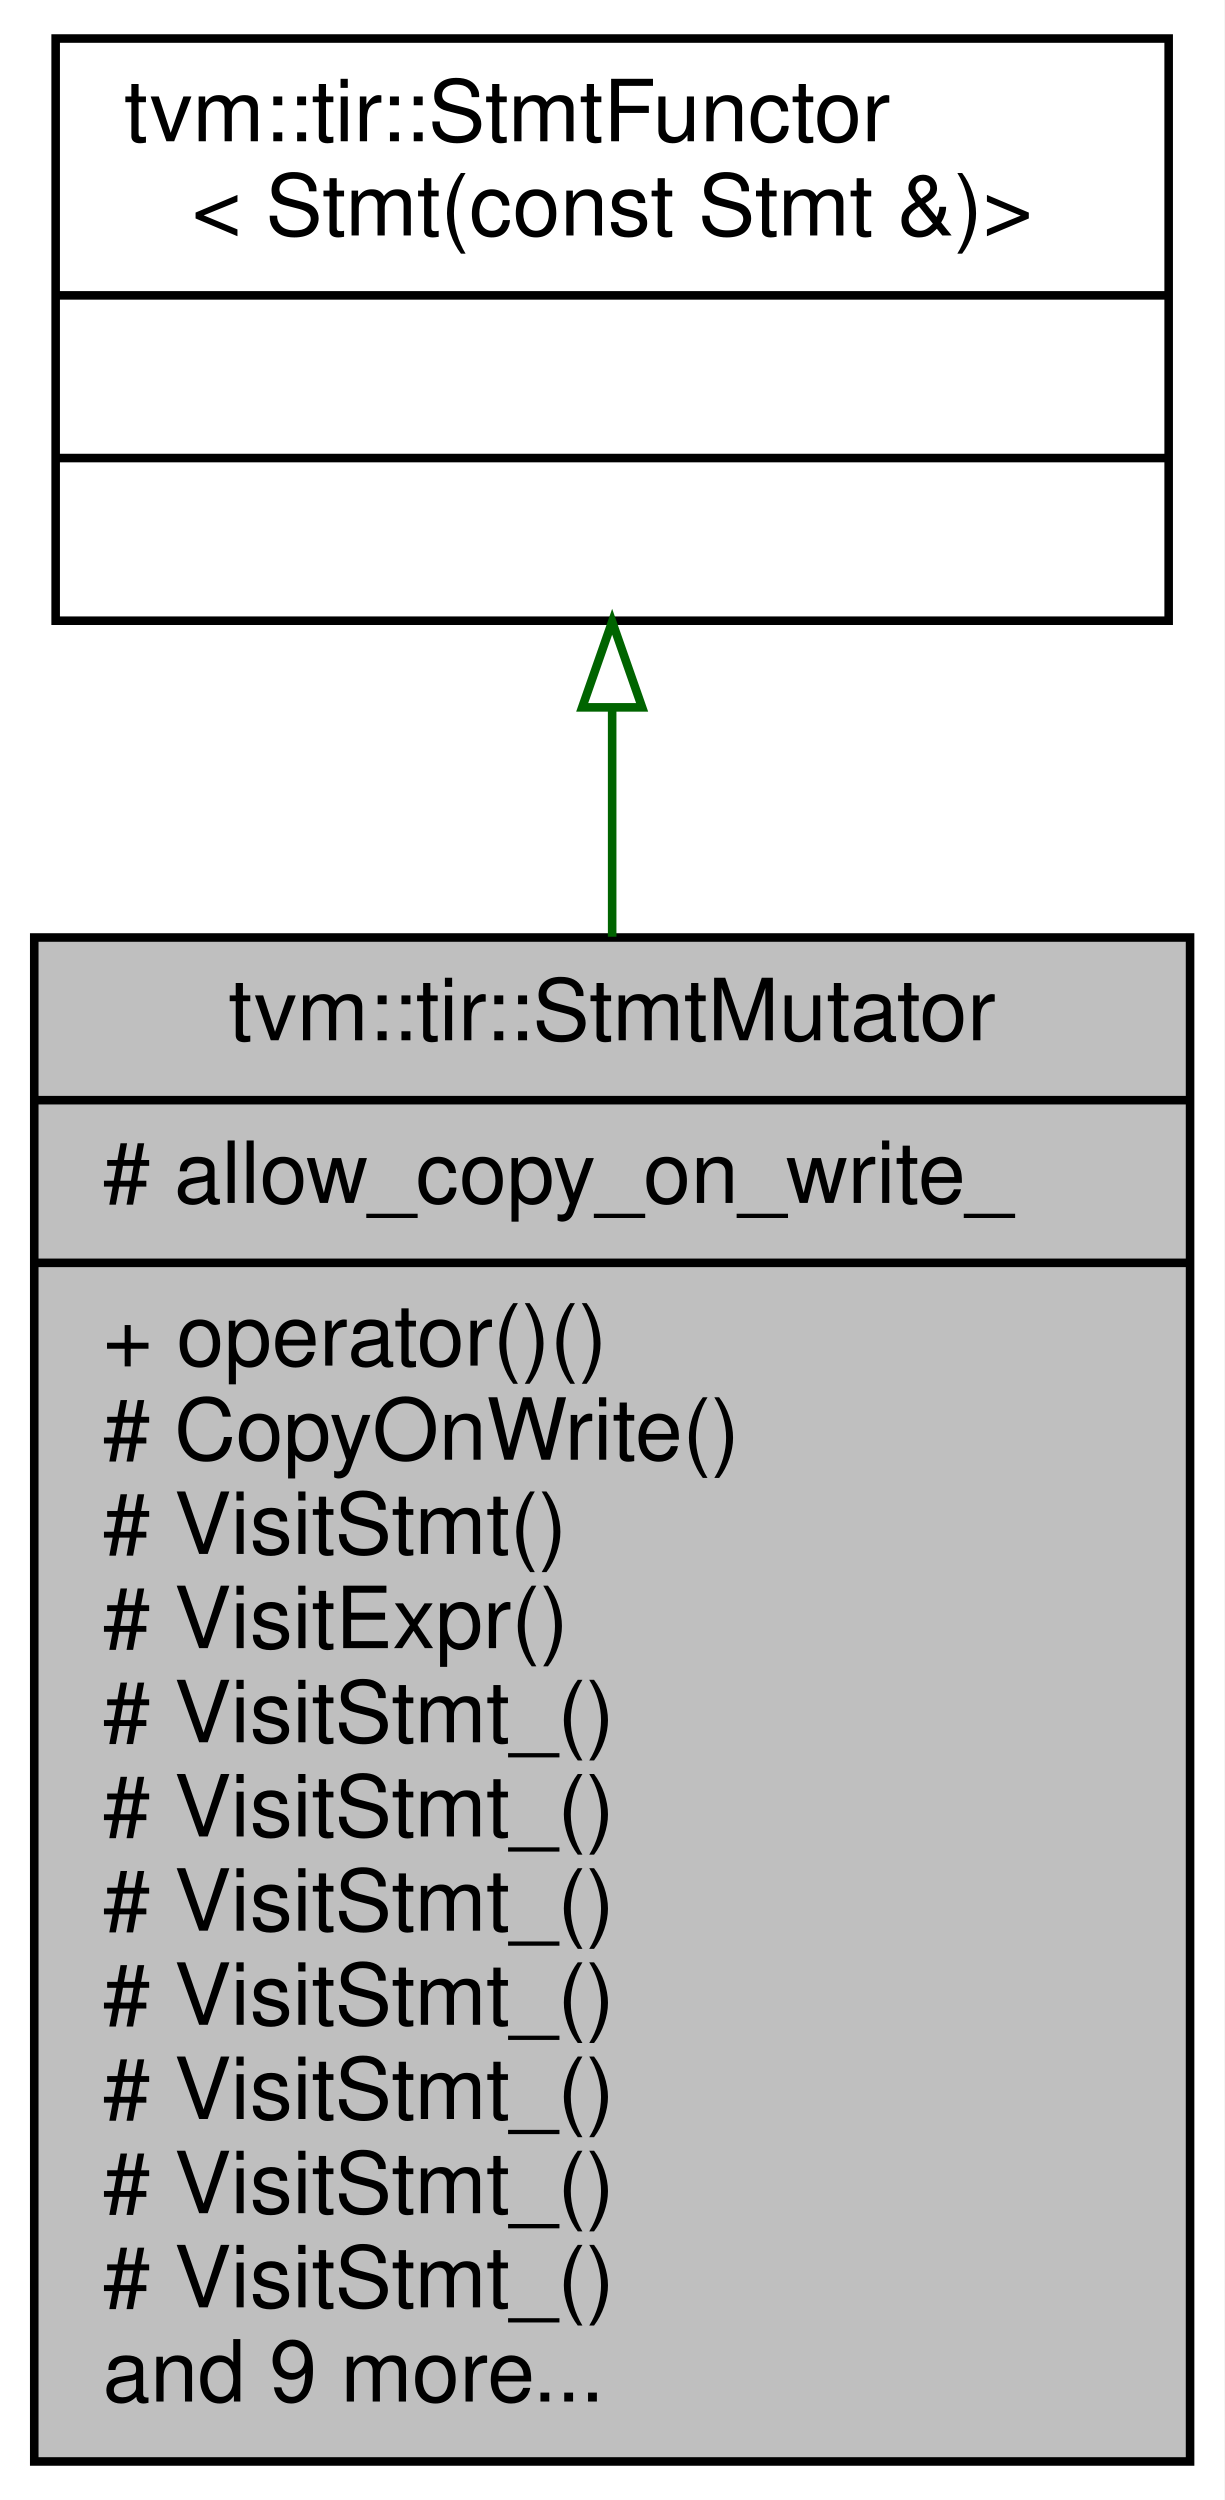
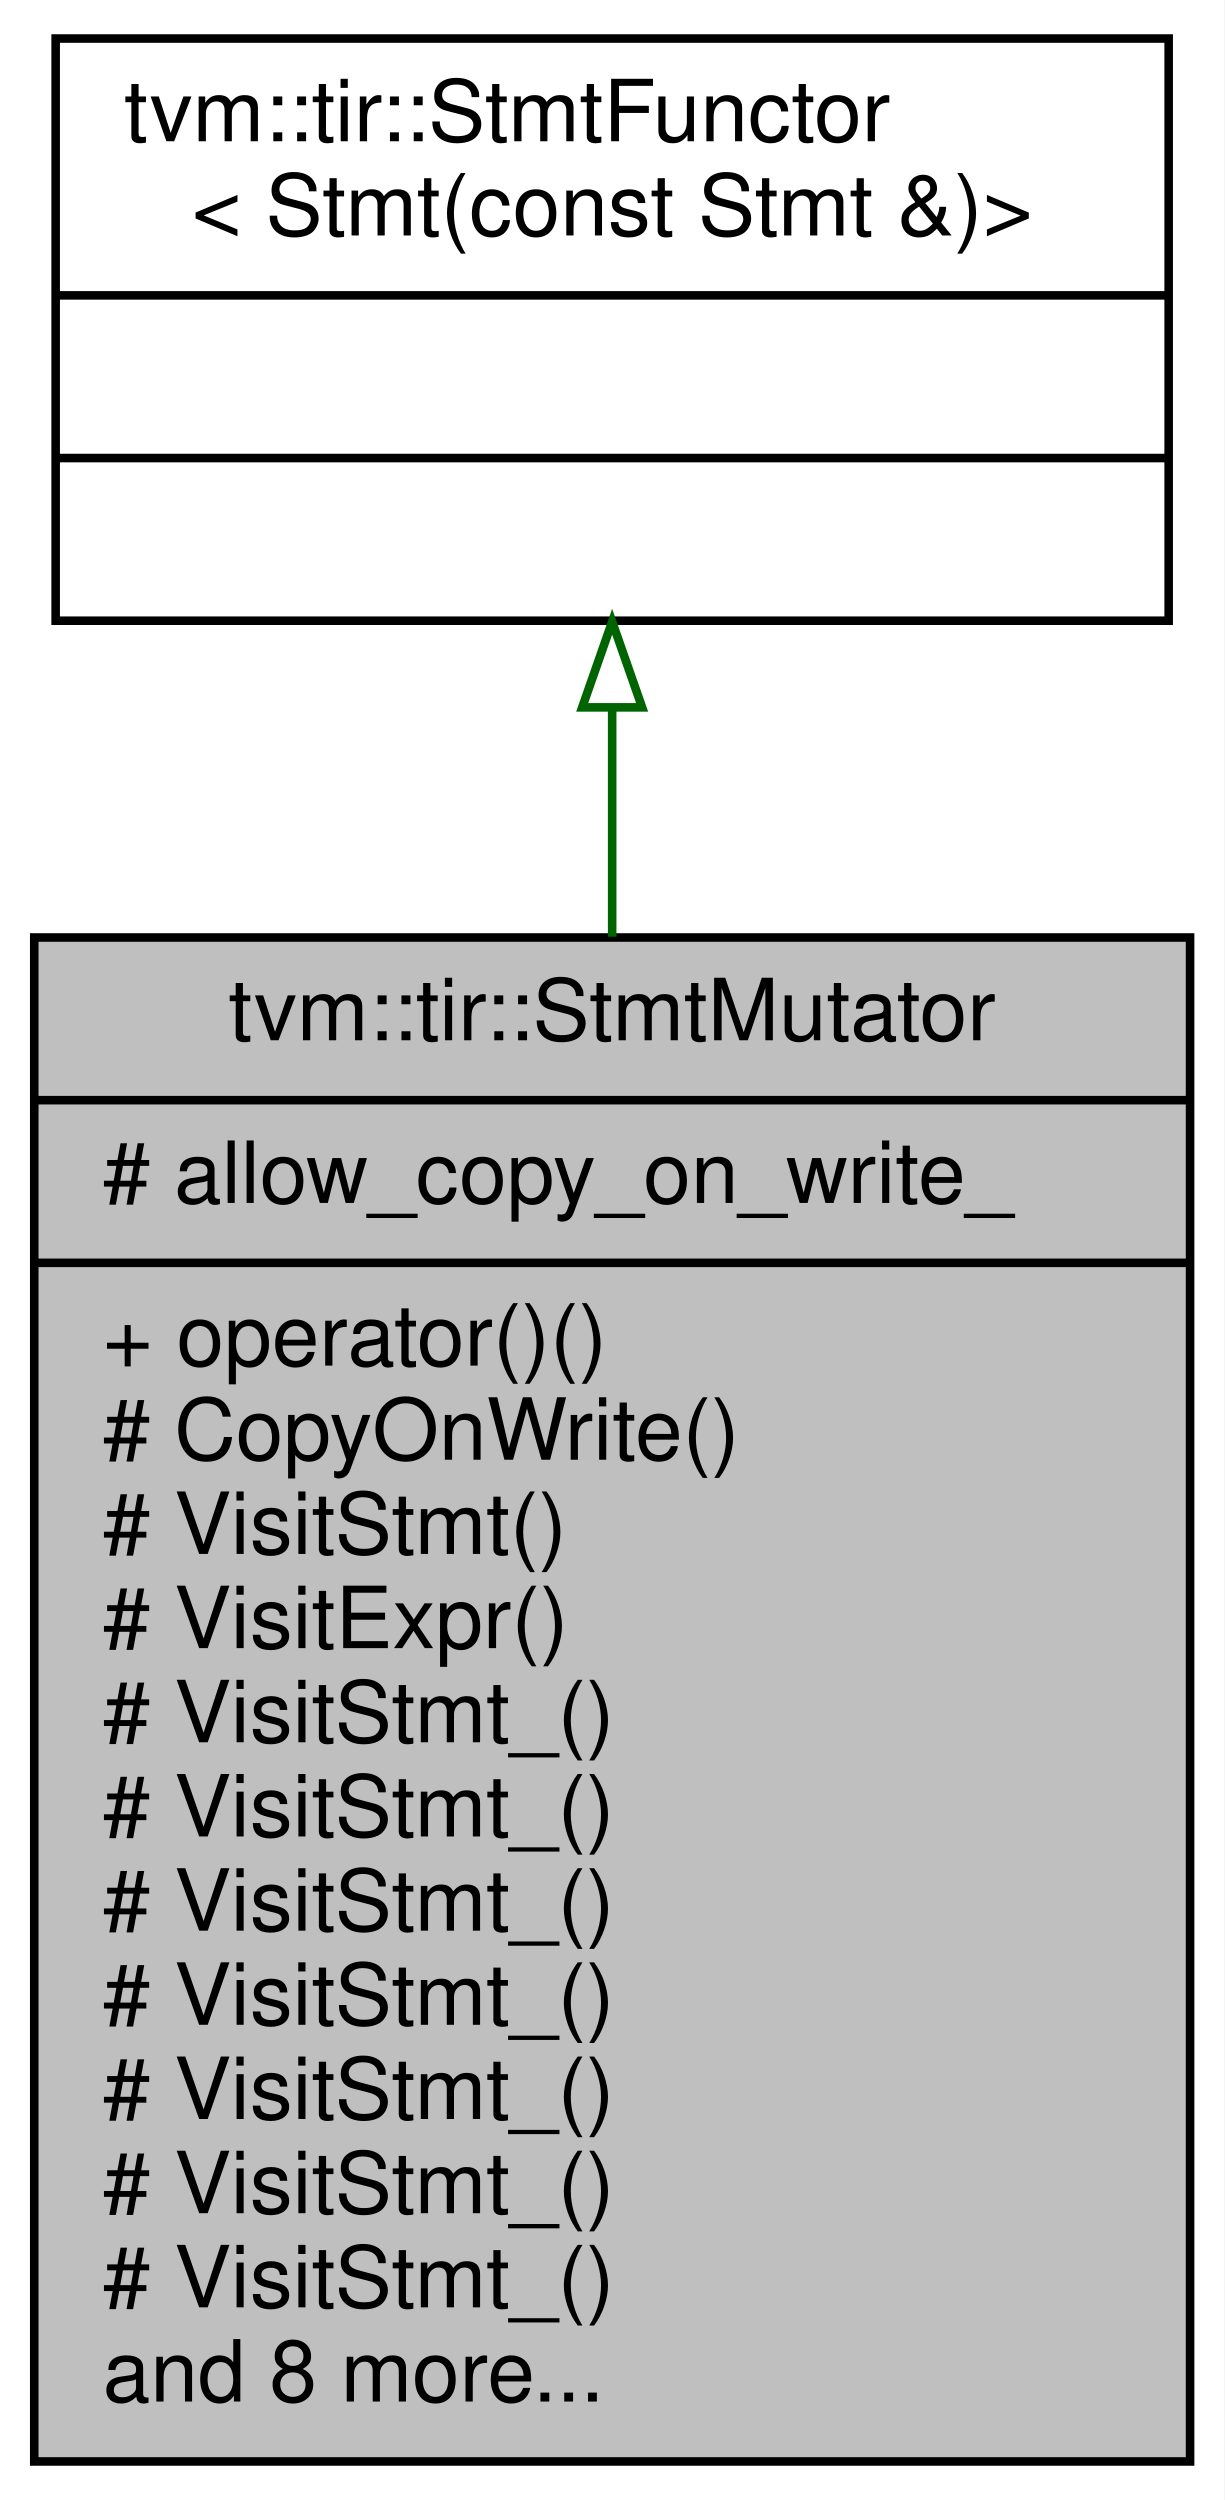
<svg xmlns="http://www.w3.org/2000/svg" xmlns:xlink="http://www.w3.org/1999/xlink" width="143pt" height="292pt" viewBox="0.00 0.00 143.00 292.00">
  <g id="graph0" class="graph" transform="scale(1 1) rotate(0) translate(4 288)">
    <polygon fill="white" stroke="transparent" points="-4,4 -4,-288 139,-288 139,4 -4,4" />
    <g id="node1" class="node">
      <g id="a_node1">
        <a xlink:title="StmtMutator that mutates the statements.">
          <polygon fill="#bfbfbf" stroke="black" points="0,-0.5 0,-178.5 135,-178.5 135,-0.5 0,-0.5" />
          <text text-anchor="middle" x="67.5" y="-166.5" font-family="Helvetica,sans-Serif" font-size="10.00">tvm::tir::StmtMutator</text>
          <polyline fill="none" stroke="black" points="0,-159.5 135,-159.5 " />
          <text text-anchor="start" x="8" y="-147.5" font-family="Helvetica,sans-Serif" font-size="10.00"># allow_copy_on_write_</text>
          <polyline fill="none" stroke="black" points="0,-140.5 135,-140.5 " />
          <text text-anchor="start" x="8" y="-128.5" font-family="Helvetica,sans-Serif" font-size="10.00">+ operator()()</text>
          <text text-anchor="start" x="8" y="-117.5" font-family="Helvetica,sans-Serif" font-size="10.00"># CopyOnWrite()</text>
          <text text-anchor="start" x="8" y="-106.5" font-family="Helvetica,sans-Serif" font-size="10.00"># VisitStmt()</text>
          <text text-anchor="start" x="8" y="-95.5" font-family="Helvetica,sans-Serif" font-size="10.00"># VisitExpr()</text>
          <text text-anchor="start" x="8" y="-84.5" font-family="Helvetica,sans-Serif" font-size="10.00"># VisitStmt_()</text>
          <text text-anchor="start" x="8" y="-73.5" font-family="Helvetica,sans-Serif" font-size="10.00"># VisitStmt_()</text>
          <text text-anchor="start" x="8" y="-62.5" font-family="Helvetica,sans-Serif" font-size="10.00"># VisitStmt_()</text>
          <text text-anchor="start" x="8" y="-51.5" font-family="Helvetica,sans-Serif" font-size="10.00"># VisitStmt_()</text>
          <text text-anchor="start" x="8" y="-40.5" font-family="Helvetica,sans-Serif" font-size="10.00"># VisitStmt_()</text>
          <text text-anchor="start" x="8" y="-29.5" font-family="Helvetica,sans-Serif" font-size="10.00"># VisitStmt_()</text>
          <text text-anchor="start" x="8" y="-18.5" font-family="Helvetica,sans-Serif" font-size="10.00"># VisitStmt_()</text>
-           <text text-anchor="start" x="8" y="-7.5" font-family="Helvetica,sans-Serif" font-size="10.00">and 9 more...</text>
+           <text text-anchor="start" x="8" y="-7.5" font-family="Helvetica,sans-Serif" font-size="10.00">and 8 more...</text>
        </a>
      </g>
    </g>
    <g id="node2" class="node">
      <g id="a_node2">
        <a xlink:href="classtvm_1_1tir_1_1StmtFunctor.html" target="_top" xlink:title=" ">
          <polygon fill="white" stroke="black" points="2.5,-215.5 2.5,-283.5 132.5,-283.5 132.5,-215.5 2.5,-215.5" />
          <text text-anchor="start" x="10.5" y="-271.5" font-family="Helvetica,sans-Serif" font-size="10.00">tvm::tir::StmtFunctor</text>
          <text text-anchor="middle" x="67.5" y="-260.5" font-family="Helvetica,sans-Serif" font-size="10.00">&lt; Stmt(const Stmt &amp;)&gt;</text>
          <polyline fill="none" stroke="black" points="2.5,-253.5 132.5,-253.5 " />
          <text text-anchor="middle" x="67.5" y="-241.5" font-family="Helvetica,sans-Serif" font-size="10.00"> </text>
          <polyline fill="none" stroke="black" points="2.5,-234.5 132.5,-234.5 " />
          <text text-anchor="middle" x="67.5" y="-222.5" font-family="Helvetica,sans-Serif" font-size="10.00"> </text>
        </a>
      </g>
    </g>
    <g id="edge1" class="edge">
      <path fill="none" stroke="darkgreen" d="M67.5,-205.19C67.5,-196.83 67.5,-187.8 67.5,-178.59" />
      <polygon fill="none" stroke="darkgreen" points="64,-205.38 67.5,-215.38 71,-205.38 64,-205.38" />
    </g>
  </g>
</svg>
